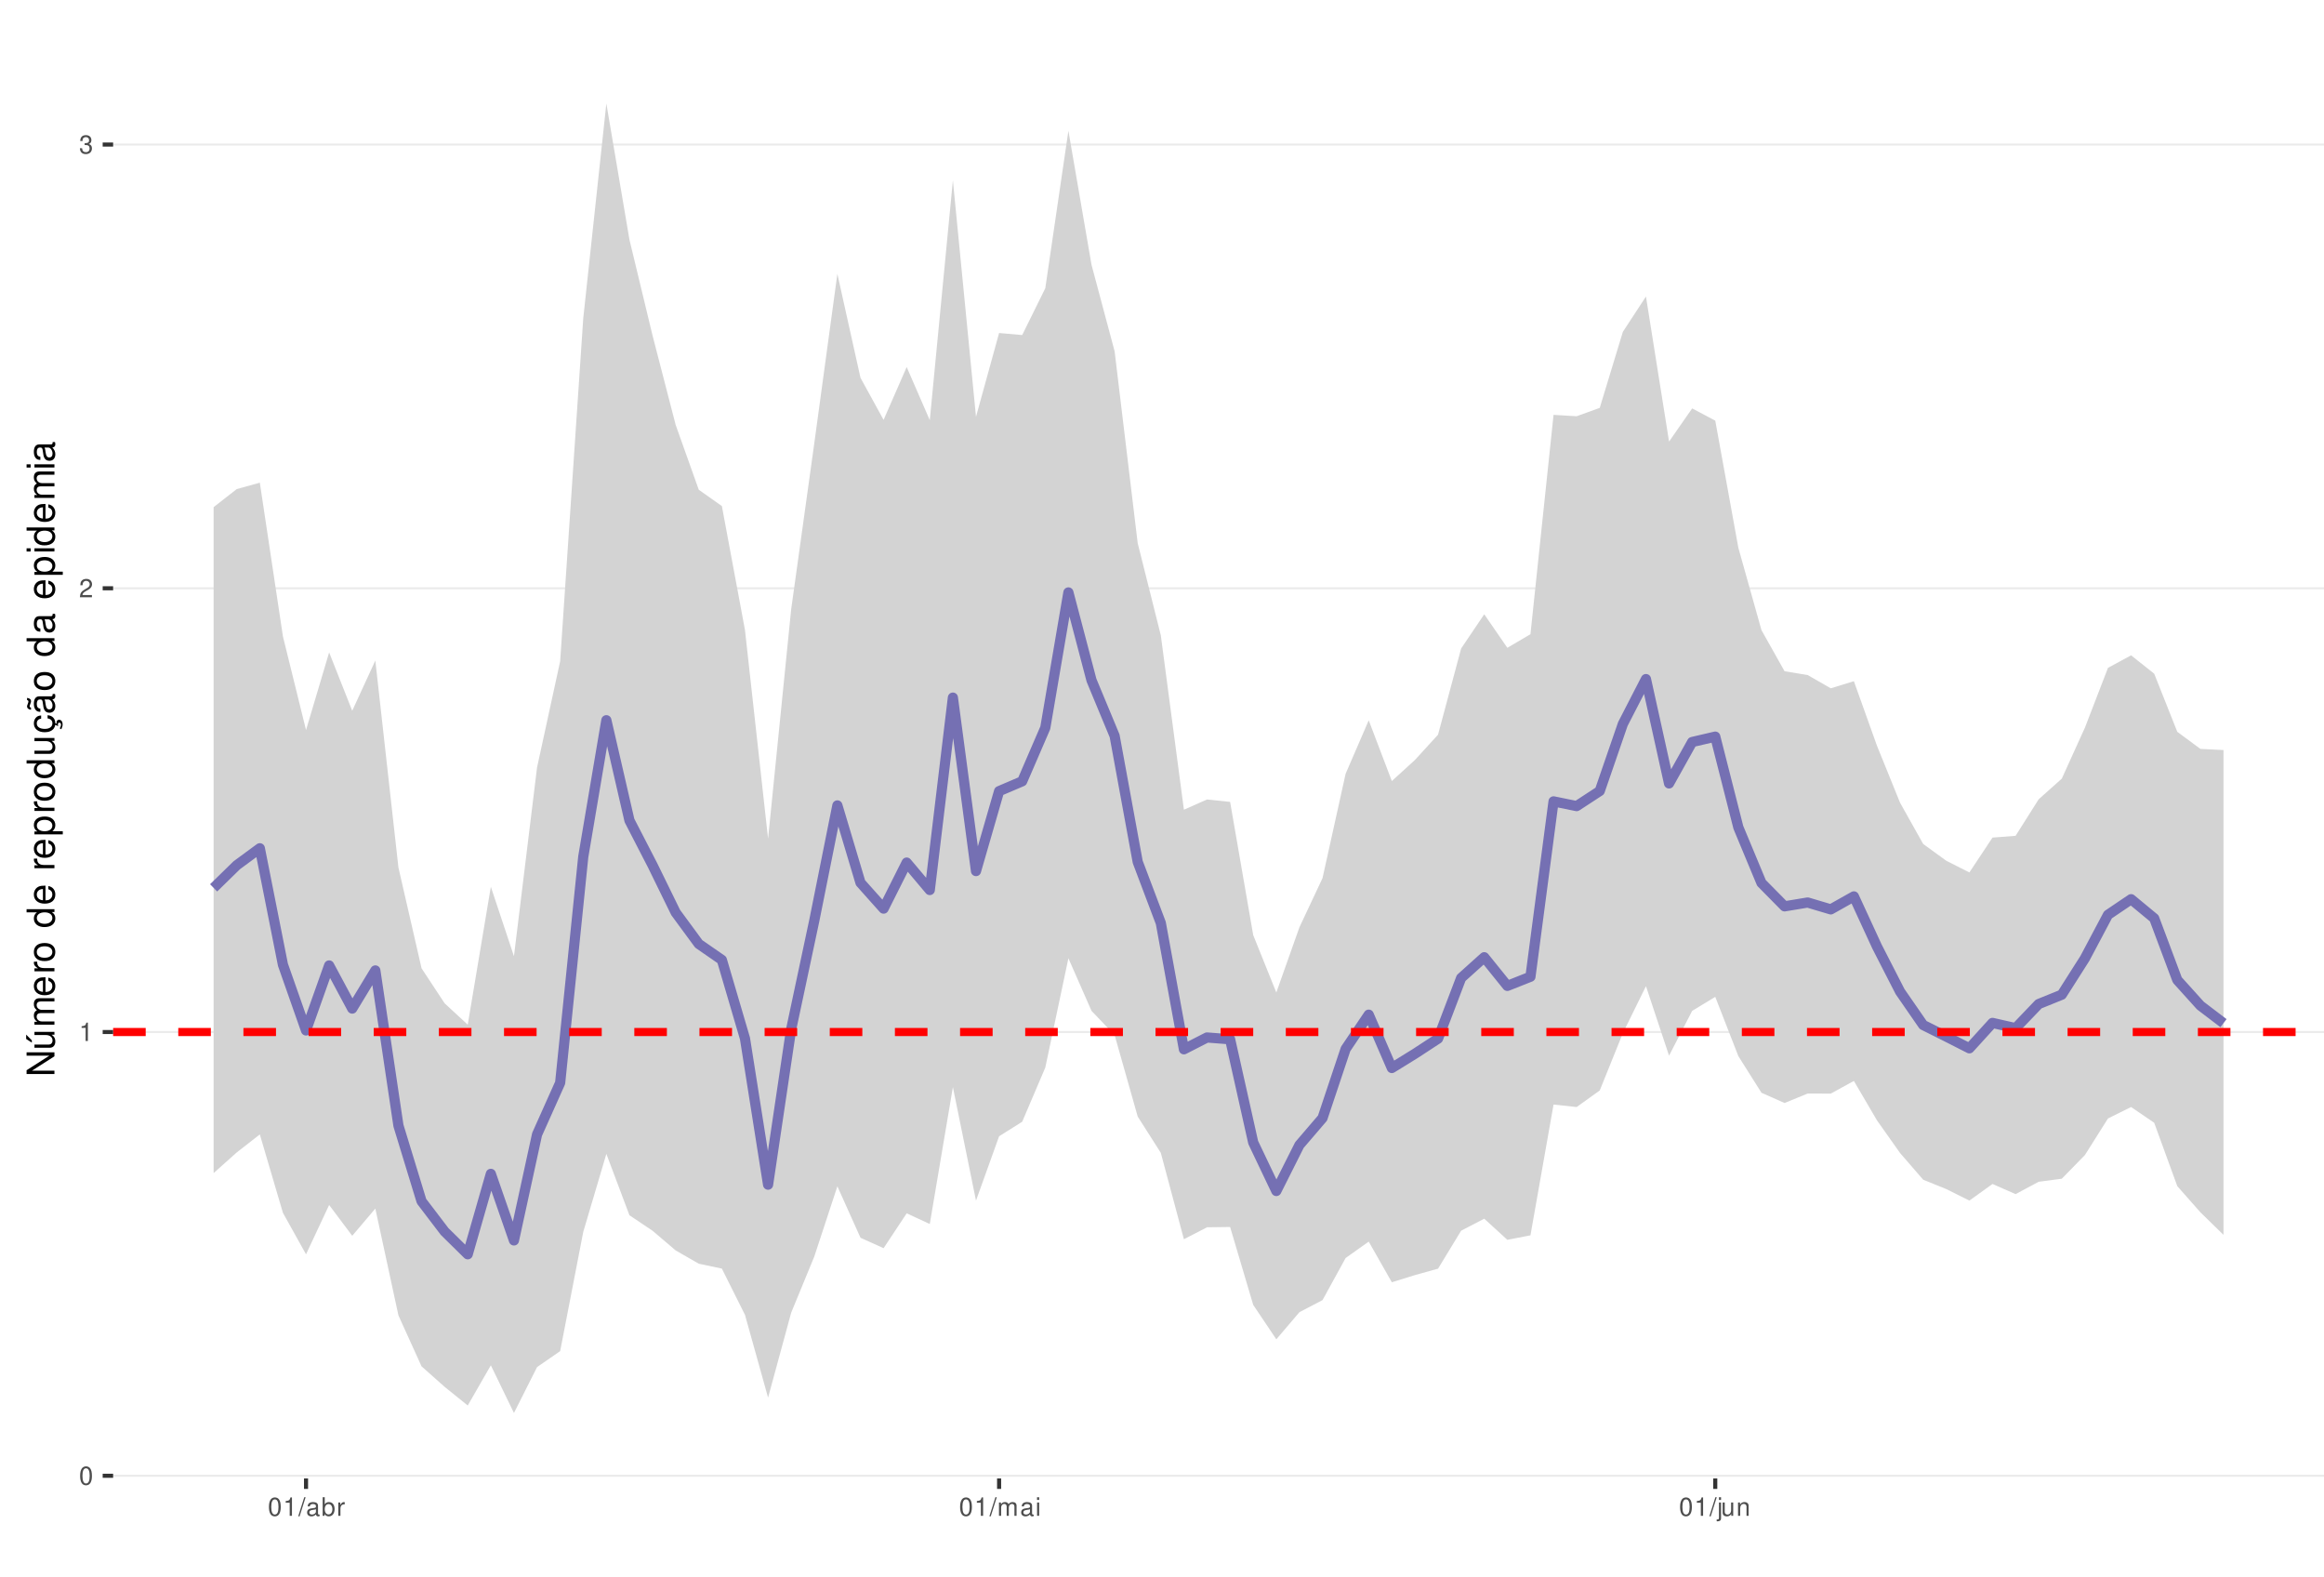
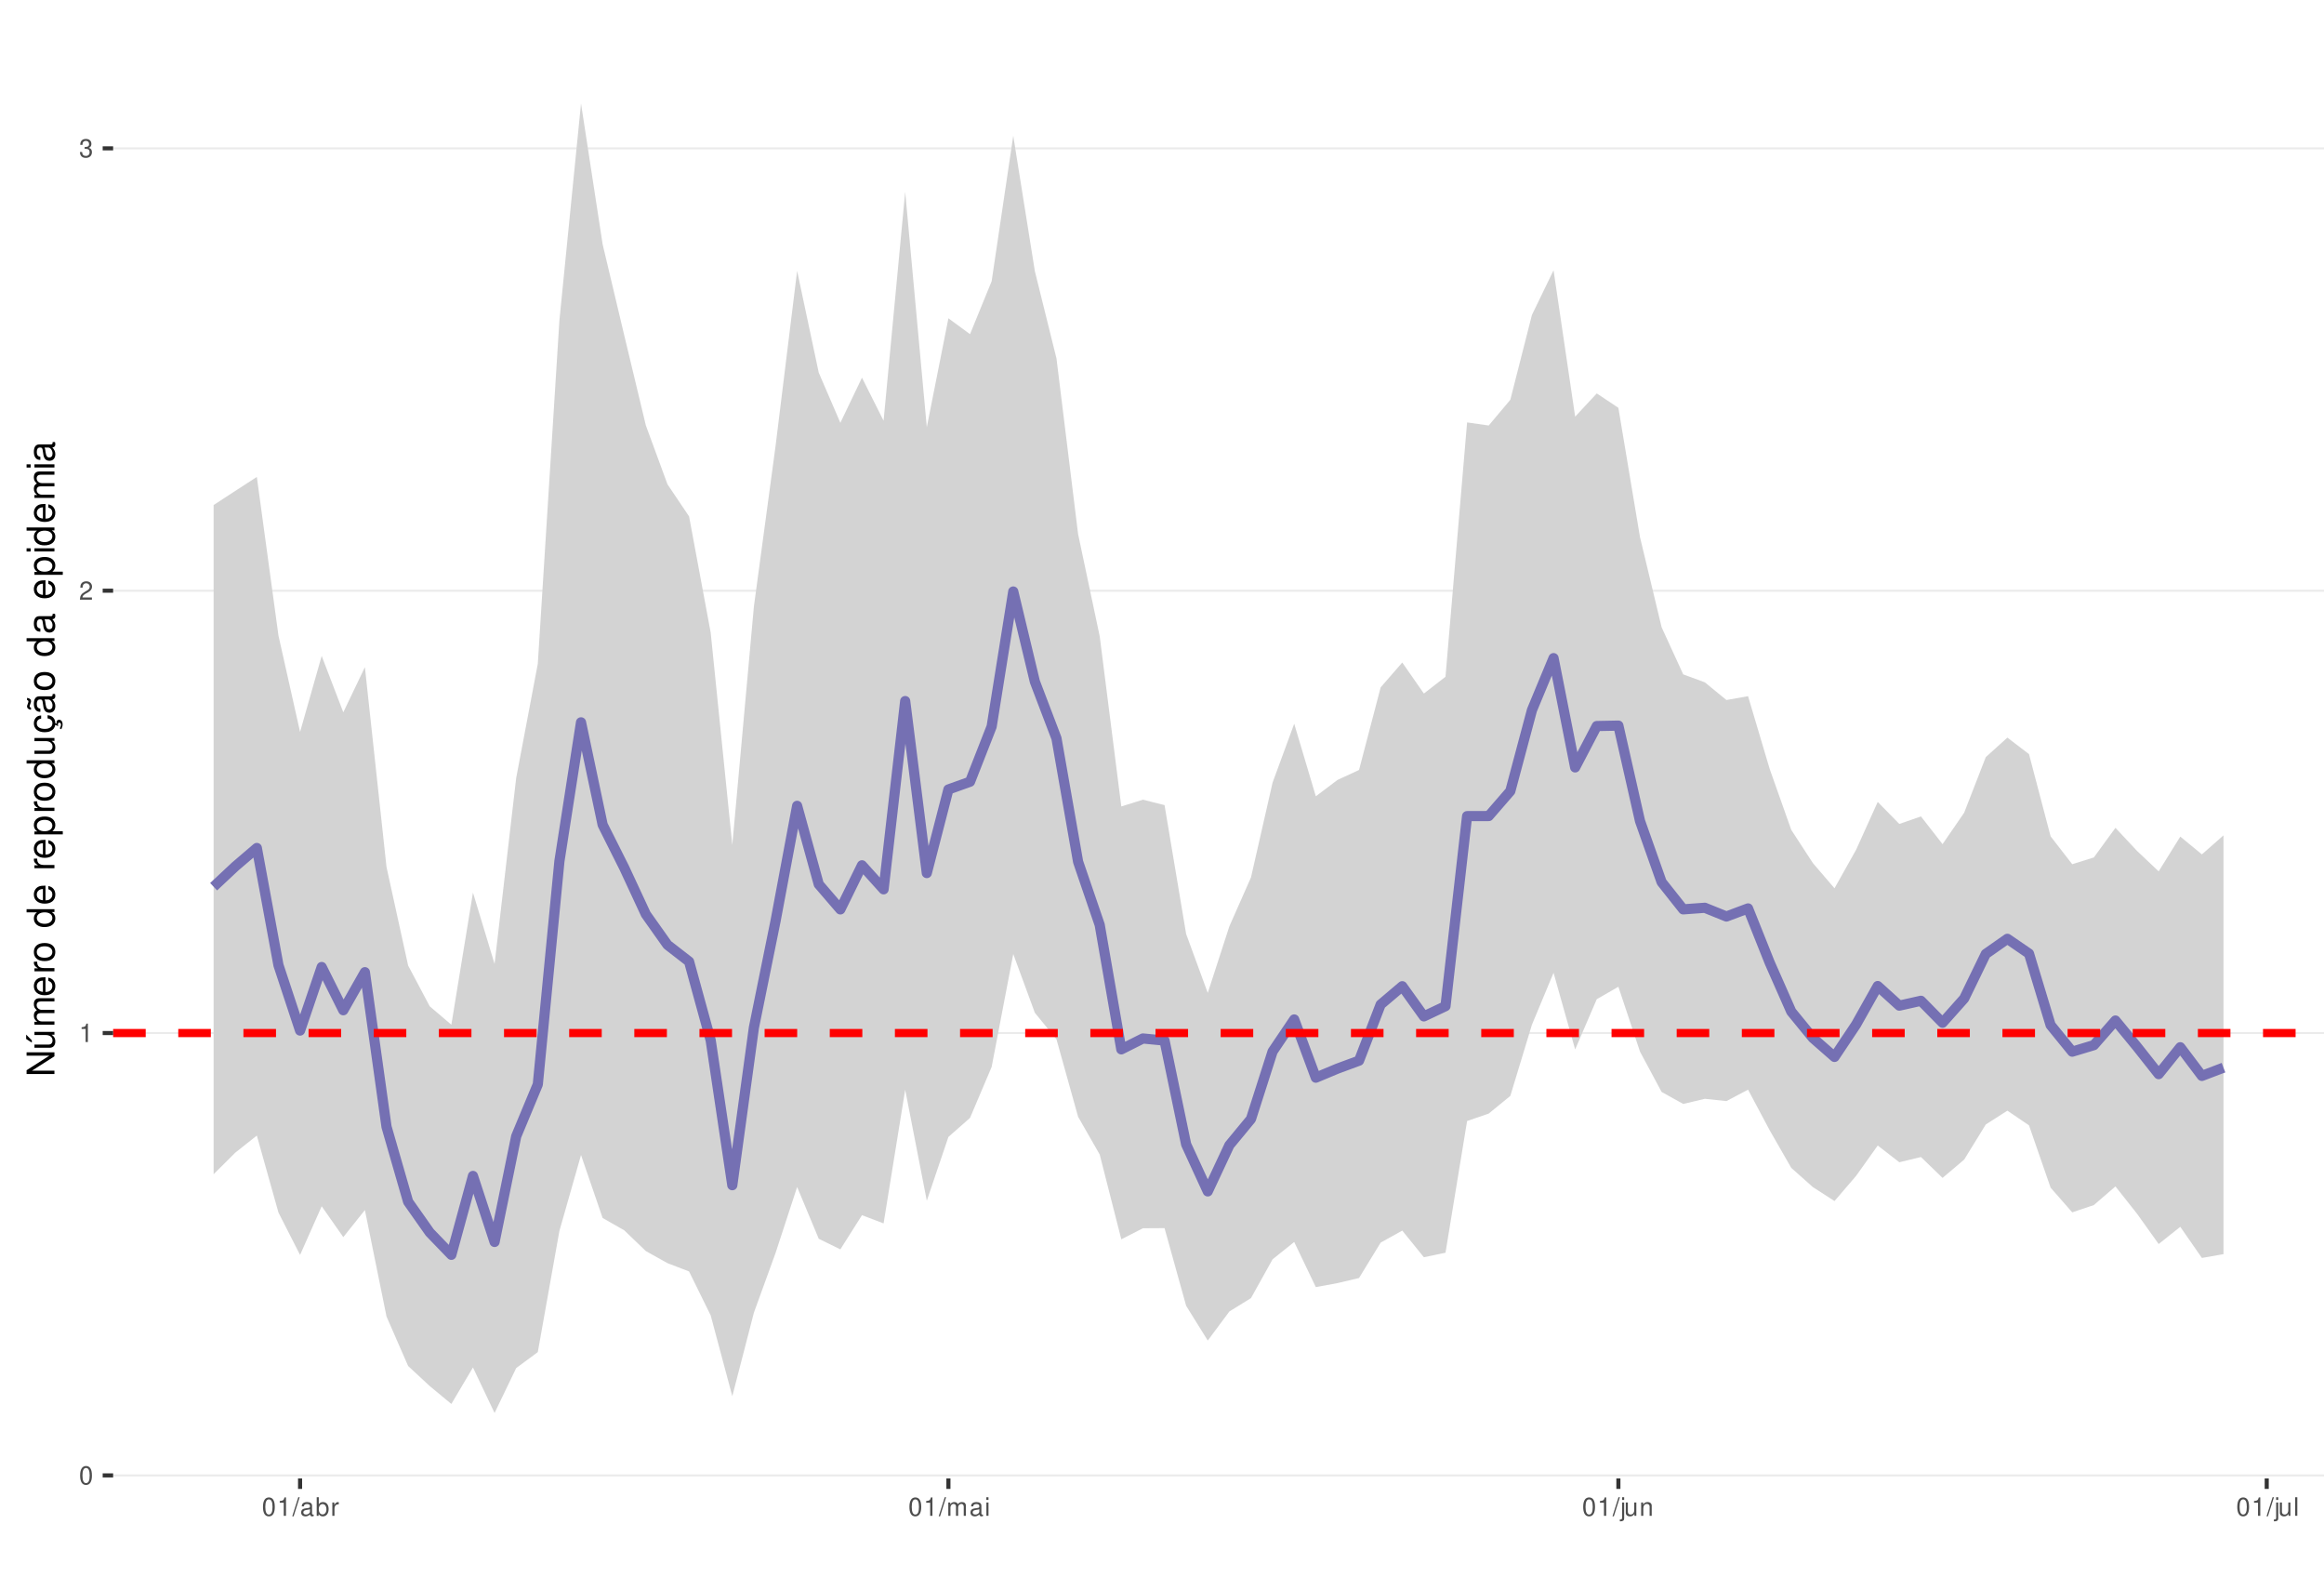
<svg xmlns="http://www.w3.org/2000/svg" xmlns:xlink="http://www.w3.org/1999/xlink" width="609pt" height="413pt" viewBox="0 0 609 413" version="1.1">
  <defs>
    <g>
      <symbol overflow="visible" id="glyph0-0">
        <path style="stroke:none;" d="" />
      </symbol>
      <symbol overflow="visible" id="glyph0-1">
        <path style="stroke:none;" d="M 1.828 -4.812 C 1.391 -4.812 0.984 -4.609 0.75 -4.281 C 0.438 -3.859 0.281 -3.219 0.281 -2.328 C 0.281 -0.703 0.812 0.156 1.828 0.156 C 2.828 0.156 3.375 -0.703 3.375 -2.297 C 3.375 -3.219 3.234 -3.844 2.922 -4.281 C 2.672 -4.625 2.281 -4.812 1.828 -4.812 Z M 1.828 -4.297 C 2.469 -4.297 2.781 -3.641 2.781 -2.344 C 2.781 -0.969 2.469 -0.328 1.812 -0.328 C 1.203 -0.328 0.891 -1 0.891 -2.328 C 0.891 -3.641 1.203 -4.297 1.828 -4.297 Z M 1.828 -4.297 " />
      </symbol>
      <symbol overflow="visible" id="glyph0-2">
        <path style="stroke:none;" d="M 1.719 -3.422 L 1.719 0 L 2.312 0 L 2.312 -4.812 L 1.922 -4.812 C 1.719 -4.078 1.578 -3.969 0.672 -3.859 L 0.672 -3.422 Z M 1.719 -3.422 " />
      </symbol>
      <symbol overflow="visible" id="glyph0-3">
        <path style="stroke:none;" d="M 3.375 -0.578 L 0.891 -0.578 C 0.938 -0.984 1.156 -1.234 1.734 -1.578 L 2.406 -1.953 C 3.062 -2.328 3.406 -2.812 3.406 -3.406 C 3.406 -3.812 3.234 -4.188 2.969 -4.438 C 2.688 -4.688 2.344 -4.812 1.891 -4.812 C 1.297 -4.812 0.844 -4.594 0.578 -4.188 C 0.422 -3.938 0.344 -3.641 0.328 -3.141 L 0.922 -3.141 C 0.938 -3.469 0.984 -3.672 1.062 -3.828 C 1.219 -4.125 1.516 -4.297 1.875 -4.297 C 2.406 -4.297 2.797 -3.906 2.797 -3.391 C 2.797 -3.016 2.578 -2.672 2.156 -2.438 L 1.547 -2.078 C 0.562 -1.516 0.281 -1.062 0.219 0 L 3.375 0 Z M 3.375 -0.578 " />
      </symbol>
      <symbol overflow="visible" id="glyph0-4">
        <path style="stroke:none;" d="M 1.469 -2.219 L 1.797 -2.219 C 2.422 -2.219 2.766 -1.922 2.766 -1.344 C 2.766 -0.734 2.406 -0.359 1.797 -0.359 C 1.156 -0.359 0.844 -0.688 0.797 -1.391 L 0.219 -1.391 C 0.234 -1.016 0.312 -0.766 0.422 -0.547 C 0.672 -0.078 1.125 0.156 1.766 0.156 C 2.75 0.156 3.375 -0.438 3.375 -1.344 C 3.375 -1.953 3.141 -2.297 2.562 -2.484 C 3.016 -2.672 3.234 -3 3.234 -3.484 C 3.234 -4.312 2.688 -4.812 1.797 -4.812 C 0.844 -4.812 0.328 -4.281 0.312 -3.266 L 0.906 -3.266 C 0.906 -3.547 0.938 -3.719 1 -3.875 C 1.141 -4.141 1.438 -4.297 1.797 -4.297 C 2.312 -4.297 2.625 -3.984 2.625 -3.469 C 2.625 -3.125 2.516 -2.922 2.25 -2.812 C 2.094 -2.75 1.875 -2.719 1.469 -2.703 Z M 1.469 -2.219 " />
      </symbol>
      <symbol overflow="visible" id="glyph0-5">
        <path style="stroke:none;" d="M 1.531 -4.859 L -0.047 0.141 L 0.312 0.141 L 1.891 -4.859 Z M 1.531 -4.859 " />
      </symbol>
      <symbol overflow="visible" id="glyph0-6">
        <path style="stroke:none;" d="M 3.562 -0.328 C 3.5 -0.312 3.469 -0.312 3.438 -0.312 C 3.25 -0.312 3.141 -0.406 3.141 -0.578 L 3.141 -2.641 C 3.141 -3.25 2.688 -3.594 1.828 -3.594 C 1.312 -3.594 0.906 -3.438 0.672 -3.188 C 0.516 -3 0.453 -2.797 0.438 -2.453 L 0.984 -2.453 C 1.031 -2.875 1.297 -3.078 1.812 -3.078 C 2.312 -3.078 2.594 -2.891 2.594 -2.562 L 2.594 -2.406 C 2.578 -2.172 2.469 -2.078 2.016 -2.031 C 1.219 -1.922 1.109 -1.891 0.891 -1.812 C 0.484 -1.641 0.281 -1.328 0.281 -0.875 C 0.281 -0.25 0.719 0.156 1.422 0.156 C 1.859 0.156 2.219 0 2.609 -0.359 C 2.656 0 2.828 0.156 3.188 0.156 C 3.297 0.156 3.375 0.141 3.562 0.094 Z M 2.594 -1.094 C 2.594 -0.906 2.531 -0.797 2.375 -0.641 C 2.141 -0.438 1.875 -0.328 1.547 -0.328 C 1.109 -0.328 0.859 -0.547 0.859 -0.891 C 0.859 -1.266 1.094 -1.438 1.703 -1.531 C 2.297 -1.609 2.406 -1.641 2.594 -1.719 Z M 2.594 -1.094 " />
      </symbol>
      <symbol overflow="visible" id="glyph0-7">
        <path style="stroke:none;" d="M 0.359 -4.859 L 0.359 0 L 0.859 0 L 0.859 -0.453 C 1.125 -0.047 1.484 0.156 1.969 0.156 C 2.875 0.156 3.484 -0.594 3.484 -1.75 C 3.484 -2.891 2.922 -3.594 1.984 -3.594 C 1.516 -3.594 1.172 -3.406 0.906 -3.016 L 0.906 -4.859 Z M 1.891 -3.062 C 2.5 -3.062 2.906 -2.531 2.906 -1.703 C 2.906 -0.906 2.484 -0.359 1.891 -0.359 C 1.297 -0.359 0.906 -0.906 0.906 -1.719 C 0.906 -2.531 1.297 -3.062 1.891 -3.062 Z M 1.891 -3.062 " />
      </symbol>
      <symbol overflow="visible" id="glyph0-8">
        <path style="stroke:none;" d="M 0.453 -3.484 L 0.453 0 L 1.016 0 L 1.016 -1.812 C 1.031 -2.656 1.375 -3.016 2.141 -3 L 2.141 -3.562 C 2.047 -3.578 1.984 -3.594 1.922 -3.594 C 1.562 -3.594 1.297 -3.375 0.969 -2.859 L 0.969 -3.484 Z M 0.453 -3.484 " />
      </symbol>
      <symbol overflow="visible" id="glyph0-9">
        <path style="stroke:none;" d="M 0.469 -3.484 L 0.469 0 L 1.031 0 L 1.031 -2.188 C 1.031 -2.703 1.391 -3.109 1.844 -3.109 C 2.25 -3.109 2.484 -2.844 2.484 -2.406 L 2.484 0 L 3.047 0 L 3.047 -2.188 C 3.047 -2.703 3.422 -3.109 3.875 -3.109 C 4.266 -3.109 4.516 -2.844 4.516 -2.406 L 4.516 0 L 5.078 0 L 5.078 -2.609 C 5.078 -3.234 4.719 -3.594 4.062 -3.594 C 3.594 -3.594 3.312 -3.453 2.984 -3.062 C 2.781 -3.422 2.5 -3.594 2.047 -3.594 C 1.578 -3.594 1.266 -3.422 0.984 -3 L 0.984 -3.484 Z M 0.469 -3.484 " />
      </symbol>
      <symbol overflow="visible" id="glyph0-10">
        <path style="stroke:none;" d="M 1 -3.484 L 0.453 -3.484 L 0.453 0 L 1 0 Z M 1 -4.859 L 0.438 -4.859 L 0.438 -4.156 L 1 -4.156 Z M 1 -4.859 " />
      </symbol>
      <symbol overflow="visible" id="glyph0-11">
        <path style="stroke:none;" d="M 0.469 -3.484 L 0.469 0.5 C 0.469 0.859 0.359 0.969 0.016 0.969 C -0.031 0.969 -0.047 0.969 -0.125 0.953 L -0.125 1.438 C -0.047 1.438 -0.016 1.453 0.062 1.453 C 0.688 1.453 1.016 1.203 1.016 0.719 L 1.016 -3.484 Z M 1.016 -4.859 L 0.469 -4.859 L 0.469 -4.156 L 1.016 -4.156 Z M 1.016 -4.859 " />
      </symbol>
      <symbol overflow="visible" id="glyph0-12">
        <path style="stroke:none;" d="M 3.203 0 L 3.203 -3.484 L 2.656 -3.484 L 2.656 -1.516 C 2.656 -0.797 2.281 -0.328 1.703 -0.328 C 1.266 -0.328 0.984 -0.594 0.984 -1.016 L 0.984 -3.484 L 0.438 -3.484 L 0.438 -0.797 C 0.438 -0.219 0.859 0.156 1.547 0.156 C 2.062 0.156 2.391 -0.031 2.703 -0.484 L 2.703 0 Z M 3.203 0 " />
      </symbol>
      <symbol overflow="visible" id="glyph0-13">
        <path style="stroke:none;" d="M 0.469 -3.484 L 0.469 0 L 1.031 0 L 1.031 -1.922 C 1.031 -2.641 1.391 -3.109 1.969 -3.109 C 2.406 -3.109 2.688 -2.828 2.688 -2.422 L 2.688 0 L 3.234 0 L 3.234 -2.641 C 3.234 -3.219 2.812 -3.594 2.141 -3.594 C 1.625 -3.594 1.281 -3.391 0.984 -2.906 L 0.984 -3.484 Z M 0.469 -3.484 " />
      </symbol>
+       <symbol overflow="visible" id="glyph0-14">
+         <path style="stroke:none;" d="M 1.016 -4.859 L 0.453 -4.859 L 0.453 0 L 1.016 0 Z M 1.016 -4.859 " />
+       </symbol>
      <symbol overflow="visible" id="glyph1-0">
        <path style="stroke:none;" d="" />
      </symbol>
      <symbol overflow="visible" id="glyph1-1">
        <path style="stroke:none;" d="M -7.297 -6.453 L -7.297 -5.578 L -1.328 -5.578 L -7.297 -1.766 L -7.297 -0.766 L 0 -0.766 L 0 -1.641 L -5.906 -1.641 L 0 -5.406 L 0 -6.453 Z M -7.297 -6.453 " />
      </symbol>
      <symbol overflow="visible" id="glyph1-2">
        <path style="stroke:none;" d="M 0 -4.812 L -5.234 -4.812 L -5.234 -3.984 L -2.266 -3.984 C -1.203 -3.984 -0.5 -3.438 -0.5 -2.562 C -0.5 -1.906 -0.906 -1.484 -1.531 -1.484 L -5.234 -1.484 L -5.234 -0.656 L -1.203 -0.656 C -0.328 -0.656 0.234 -1.297 0.234 -2.312 C 0.234 -3.094 -0.047 -3.578 -0.734 -4.062 L 0 -4.062 Z M -7.406 -2.953 L -5.922 -2 L -5.922 -2.594 L -7.406 -4.094 Z M -7.406 -2.953 " />
      </symbol>
      <symbol overflow="visible" id="glyph1-3">
        <path style="stroke:none;" d="M -5.234 -0.703 L 0 -0.703 L 0 -1.547 L -3.297 -1.547 C -4.047 -1.547 -4.656 -2.094 -4.656 -2.766 C -4.656 -3.391 -4.281 -3.734 -3.609 -3.734 L 0 -3.734 L 0 -4.578 L -3.297 -4.578 C -4.047 -4.578 -4.656 -5.125 -4.656 -5.812 C -4.656 -6.422 -4.266 -6.781 -3.609 -6.781 L 0 -6.781 L 0 -7.625 L -3.938 -7.625 C -4.875 -7.625 -5.391 -7.078 -5.391 -6.094 C -5.391 -5.406 -5.188 -4.984 -4.594 -4.484 C -5.156 -4.188 -5.391 -3.766 -5.391 -3.078 C -5.391 -2.375 -5.125 -1.906 -4.5 -1.469 L -5.234 -1.469 Z M -5.234 -0.703 " />
      </symbol>
      <symbol overflow="visible" id="glyph1-4">
        <path style="stroke:none;" d="M -2.344 -5.125 C -3.141 -5.125 -3.625 -5.062 -4.016 -4.922 C -4.875 -4.578 -5.391 -3.781 -5.391 -2.797 C -5.391 -1.344 -4.281 -0.406 -2.547 -0.406 C -0.812 -0.406 0.234 -1.297 0.234 -2.781 C 0.234 -3.984 -0.453 -4.812 -1.594 -5.016 L -1.594 -4.188 C -0.906 -3.953 -0.547 -3.484 -0.547 -2.812 C -0.547 -2.281 -0.781 -1.828 -1.219 -1.547 C -1.516 -1.344 -1.812 -1.281 -2.344 -1.266 Z M -3.016 -1.297 C -3.984 -1.359 -4.625 -1.953 -4.625 -2.797 C -4.625 -3.641 -3.953 -4.234 -3.016 -4.234 Z M -3.016 -1.297 " />
      </symbol>
      <symbol overflow="visible" id="glyph1-5">
        <path style="stroke:none;" d="M -5.234 -0.688 L 0 -0.688 L 0 -1.531 L -2.719 -1.531 C -3.984 -1.547 -4.547 -2.062 -4.516 -3.203 L -5.359 -3.203 C -5.375 -3.062 -5.391 -2.984 -5.391 -2.891 C -5.391 -2.344 -5.062 -1.938 -4.297 -1.453 L -5.234 -1.453 Z M -5.234 -0.688 " />
      </symbol>
      <symbol overflow="visible" id="glyph1-6">
        <path style="stroke:none;" d="M -5.391 -2.719 C -5.391 -1.234 -4.344 -0.359 -2.578 -0.359 C -0.812 -0.359 0.234 -1.234 0.234 -2.734 C 0.234 -4.203 -0.812 -5.094 -2.547 -5.094 C -4.359 -5.094 -5.391 -4.234 -5.391 -2.719 Z M -4.625 -2.734 C -4.625 -3.672 -3.844 -4.234 -2.547 -4.234 C -1.312 -4.234 -0.547 -3.656 -0.547 -2.734 C -0.547 -1.797 -1.312 -1.234 -2.578 -1.234 C -3.844 -1.234 -4.625 -1.797 -4.625 -2.734 Z M -4.625 -2.734 " />
      </symbol>
      <symbol overflow="visible" id="glyph1-7">
        <path style="stroke:none;" d="" />
      </symbol>
      <symbol overflow="visible" id="glyph1-8">
        <path style="stroke:none;" d="M -7.297 -4.953 L -7.297 -4.125 L -4.578 -4.125 C -5.109 -3.766 -5.391 -3.203 -5.391 -2.516 C -5.391 -1.156 -4.297 -0.266 -2.625 -0.266 C -0.859 -0.266 0.234 -1.125 0.234 -2.547 C 0.234 -3.266 -0.047 -3.766 -0.688 -4.203 L 0 -4.203 L 0 -4.953 Z M -4.609 -2.656 C -4.609 -3.547 -3.812 -4.125 -2.562 -4.125 C -1.344 -4.125 -0.547 -3.547 -0.547 -2.656 C -0.547 -1.734 -1.359 -1.125 -2.578 -1.125 C -3.797 -1.125 -4.609 -1.734 -4.609 -2.656 Z M -4.609 -2.656 " />
      </symbol>
      <symbol overflow="visible" id="glyph1-9">
        <path style="stroke:none;" d="M 2.188 -0.547 L 2.188 -1.375 L -0.547 -1.375 C -0.016 -1.812 0.234 -2.312 0.234 -2.984 C 0.234 -4.344 -0.859 -5.234 -2.531 -5.234 C -4.297 -5.234 -5.391 -4.375 -5.391 -2.984 C -5.391 -2.266 -5.062 -1.703 -4.453 -1.312 L -5.234 -1.312 L -5.234 -0.547 Z M -4.609 -2.844 C -4.609 -3.766 -3.797 -4.359 -2.547 -4.359 C -1.359 -4.359 -0.547 -3.75 -0.547 -2.844 C -0.547 -1.953 -1.344 -1.375 -2.578 -1.375 C -3.812 -1.375 -4.609 -1.953 -4.609 -2.844 Z M -4.609 -2.844 " />
      </symbol>
      <symbol overflow="visible" id="glyph1-10">
        <path style="stroke:none;" d="M 0 -4.812 L -5.234 -4.812 L -5.234 -3.984 L -2.266 -3.984 C -1.203 -3.984 -0.5 -3.438 -0.5 -2.562 C -0.5 -1.906 -0.906 -1.484 -1.531 -1.484 L -5.234 -1.484 L -5.234 -0.656 L -1.203 -0.656 C -0.328 -0.656 0.234 -1.297 0.234 -2.312 C 0.234 -3.094 -0.047 -3.578 -0.734 -4.062 L 0 -4.062 Z M 0 -4.812 " />
      </symbol>
      <symbol overflow="visible" id="glyph1-11">
        <path style="stroke:none;" d="M 0.234 -2.641 C 0.234 -3.875 -0.547 -4.703 -1.797 -4.766 L -1.797 -3.938 C -0.953 -3.797 -0.531 -3.359 -0.531 -2.656 C -0.531 -1.734 -1.281 -1.188 -2.516 -1.188 C -3.844 -1.188 -4.625 -1.719 -4.625 -2.625 C -4.625 -3.328 -4.203 -3.766 -3.484 -3.875 L -3.484 -4.703 C -3.984 -4.672 -4.312 -4.562 -4.609 -4.359 C -5.094 -4 -5.391 -3.375 -5.391 -2.641 C -5.391 -1.219 -4.266 -0.312 -2.531 -0.312 C -1.469 -0.312 -0.625 -0.672 -0.156 -1.312 C 0.047 -1.594 0.125 -1.812 0.203 -2.25 L 0.922 -1.938 L 0.984 -2.062 C 0.938 -2.188 0.906 -2.25 0.906 -2.375 C 0.906 -2.656 1.047 -2.828 1.281 -2.828 C 1.547 -2.828 1.734 -2.594 1.734 -2.297 C 1.734 -2.031 1.672 -1.844 1.438 -1.406 L 1.406 -1.312 L 1.812 -1.094 C 2.078 -1.75 2.141 -1.953 2.141 -2.344 C 2.141 -3.109 1.781 -3.578 1.203 -3.578 C 0.781 -3.578 0.547 -3.297 0.547 -2.797 C 0.547 -2.703 0.547 -2.641 0.562 -2.516 Z M 0.234 -2.641 " />
      </symbol>
      <symbol overflow="visible" id="glyph1-12">
        <path style="stroke:none;" d="M -0.484 -5.344 C -0.469 -5.266 -0.469 -5.219 -0.469 -5.172 C -0.469 -4.875 -0.625 -4.719 -0.875 -4.719 L -3.953 -4.719 C -4.891 -4.719 -5.391 -4.047 -5.391 -2.75 C -5.391 -1.984 -5.172 -1.375 -4.781 -1.016 C -4.516 -0.766 -4.203 -0.672 -3.688 -0.656 L -3.688 -1.484 C -4.328 -1.562 -4.625 -1.938 -4.625 -2.719 C -4.625 -3.484 -4.344 -3.891 -3.844 -3.891 L -3.625 -3.891 C -3.266 -3.875 -3.125 -3.703 -3.047 -3.016 C -2.891 -1.844 -2.844 -1.656 -2.719 -1.344 C -2.453 -0.734 -2 -0.422 -1.312 -0.422 C -0.375 -0.422 0.234 -1.078 0.234 -2.141 C 0.234 -2.797 0 -3.328 -0.547 -3.922 C 0 -3.984 0.234 -4.234 0.234 -4.781 C 0.234 -4.953 0.203 -5.062 0.141 -5.344 Z M -1.656 -3.891 C -1.375 -3.891 -1.203 -3.812 -0.969 -3.562 C -0.656 -3.219 -0.5 -2.812 -0.5 -2.312 C -0.5 -1.672 -0.812 -1.297 -1.344 -1.297 C -1.891 -1.297 -2.172 -1.656 -2.297 -2.547 C -2.422 -3.438 -2.453 -3.609 -2.594 -3.891 Z M -7.172 -3.75 C -6.922 -3.672 -6.812 -3.547 -6.812 -3.375 C -6.812 -3.25 -6.875 -2.984 -6.984 -2.734 C -7.156 -2.312 -7.172 -2.25 -7.172 -2.047 C -7.172 -1.594 -6.797 -1.297 -6.141 -1.188 L -6.141 -1.766 C -6.375 -1.812 -6.5 -1.938 -6.5 -2.094 C -6.5 -2.203 -6.469 -2.344 -6.375 -2.578 C -6.156 -3.156 -6.125 -3.234 -6.125 -3.438 C -6.125 -3.922 -6.484 -4.219 -7.172 -4.312 Z M -7.172 -3.75 " />
      </symbol>
      <symbol overflow="visible" id="glyph1-13">
        <path style="stroke:none;" d="M -0.484 -5.344 C -0.469 -5.266 -0.469 -5.219 -0.469 -5.172 C -0.469 -4.875 -0.625 -4.719 -0.875 -4.719 L -3.953 -4.719 C -4.891 -4.719 -5.391 -4.047 -5.391 -2.75 C -5.391 -1.984 -5.172 -1.375 -4.781 -1.016 C -4.516 -0.766 -4.203 -0.672 -3.688 -0.656 L -3.688 -1.484 C -4.328 -1.562 -4.625 -1.938 -4.625 -2.719 C -4.625 -3.484 -4.344 -3.891 -3.844 -3.891 L -3.625 -3.891 C -3.266 -3.875 -3.125 -3.703 -3.047 -3.016 C -2.891 -1.844 -2.844 -1.656 -2.719 -1.344 C -2.453 -0.734 -2 -0.422 -1.312 -0.422 C -0.375 -0.422 0.234 -1.078 0.234 -2.141 C 0.234 -2.797 0 -3.328 -0.547 -3.922 C 0 -3.984 0.234 -4.234 0.234 -4.781 C 0.234 -4.953 0.203 -5.062 0.141 -5.344 Z M -1.656 -3.891 C -1.375 -3.891 -1.203 -3.812 -0.969 -3.562 C -0.656 -3.219 -0.5 -2.812 -0.5 -2.312 C -0.5 -1.672 -0.812 -1.297 -1.344 -1.297 C -1.891 -1.297 -2.172 -1.656 -2.297 -2.547 C -2.422 -3.438 -2.453 -3.609 -2.594 -3.891 Z M -1.656 -3.891 " />
      </symbol>
      <symbol overflow="visible" id="glyph1-14">
        <path style="stroke:none;" d="M -5.234 -1.5 L -5.234 -0.672 L 0 -0.672 L 0 -1.5 Z M -7.297 -1.5 L -7.297 -0.656 L -6.234 -0.656 L -6.234 -1.5 Z M -7.297 -1.5 " />
      </symbol>
    </g>
    <clipPath id="clip1">
      <path d="M 29.645 9.961 L 609 9.961 L 609 387.328 L 29.645 387.328 Z M 29.645 9.961 " />
    </clipPath>
    <clipPath id="clip2">
      <path d="M 29.645 386 L 609 386 L 609 387 L 29.645 387 Z M 29.645 386 " />
    </clipPath>
    <clipPath id="clip3">
      <path d="M 29.645 270 L 609 270 L 609 271 L 29.645 271 Z M 29.645 270 " />
    </clipPath>
    <clipPath id="clip4">
-       <path d="M 29.645 153 L 609 153 L 609 155 L 29.645 155 Z M 29.645 153 " />
+       <path d="M 29.645 154 L 609 154 L 609 156 L 29.645 156 Z M 29.645 154 " />
    </clipPath>
    <clipPath id="clip5">
-       <path d="M 29.645 37 L 609 37 L 609 39 L 29.645 39 Z M 29.645 37 " />
+       <path d="M 29.645 38 L 609 38 L 609 40 L 29.645 40 Z M 29.645 38 " />
    </clipPath>
    <clipPath id="clip6">
      <path d="M 29.645 269 L 609 269 L 609 272 L 29.645 272 Z M 29.645 269 " />
    </clipPath>
  </defs>
  <g id="surface157">
    <rect x="0" y="0" width="609" height="413" style="fill:rgb(100%,100%,100%);fill-opacity:1;stroke:none;" />
    <rect x="0" y="0" width="609" height="413" style="fill:rgb(100%,100%,100%);fill-opacity:1;stroke:none;" />
    <path style="fill:none;stroke-width:1.067;stroke-linecap:round;stroke-linejoin:round;stroke:rgb(100%,100%,100%);stroke-opacity:1;stroke-miterlimit:10;" d="M 0 413 L 609 413 L 609 0 L 0 0 Z M 0 413 " />
    <g clip-path="url(#clip1)" clip-rule="nonzero">
      <path style=" stroke:none;fill-rule:nonzero;fill:rgb(100%,100%,100%);fill-opacity:1;" d="M 29.645 387.328 L 609 387.328 L 609 9.961 L 29.645 9.961 Z M 29.645 387.328 " />
    </g>
    <g clip-path="url(#clip2)" clip-rule="nonzero">
-       <path style="fill:none;stroke-width:0.533;stroke-linecap:butt;stroke-linejoin:round;stroke:rgb(92.157%,92.157%,92.157%);stroke-opacity:1;stroke-miterlimit:10;" d="M 29.645 386.621 L 609 386.621 " />
+       <path style="fill:none;stroke-width:0.533;stroke-linecap:butt;stroke-linejoin:round;stroke:rgb(92.157%,92.157%,92.157%);stroke-opacity:1;stroke-miterlimit:10;" d="M 29.645 386.531 L 609 386.531 " />
    </g>
    <g clip-path="url(#clip3)" clip-rule="nonzero">
-       <path style="fill:none;stroke-width:0.533;stroke-linecap:butt;stroke-linejoin:round;stroke:rgb(92.157%,92.157%,92.157%);stroke-opacity:1;stroke-miterlimit:10;" d="M 29.645 270.371 L 609 270.371 " />
+       <path style="fill:none;stroke-width:0.533;stroke-linecap:butt;stroke-linejoin:round;stroke:rgb(92.157%,92.157%,92.157%);stroke-opacity:1;stroke-miterlimit:10;" d="M 29.645 270.641 L 609 270.641 " />
    </g>
    <g clip-path="url(#clip4)" clip-rule="nonzero">
-       <path style="fill:none;stroke-width:0.533;stroke-linecap:butt;stroke-linejoin:round;stroke:rgb(92.157%,92.157%,92.157%);stroke-opacity:1;stroke-miterlimit:10;" d="M 29.645 154.121 L 609 154.121 " />
+       <path style="fill:none;stroke-width:0.533;stroke-linecap:butt;stroke-linejoin:round;stroke:rgb(92.157%,92.157%,92.157%);stroke-opacity:1;stroke-miterlimit:10;" d="M 29.645 154.754 L 609 154.754 " />
    </g>
    <g clip-path="url(#clip5)" clip-rule="nonzero">
-       <path style="fill:none;stroke-width:0.533;stroke-linecap:butt;stroke-linejoin:round;stroke:rgb(92.157%,92.157%,92.157%);stroke-opacity:1;stroke-miterlimit:10;" d="M 29.645 37.871 L 609 37.871 " />
-     </g>
-     <path style=" stroke:none;fill-rule:nonzero;fill:rgb(82.745%,82.745%,82.745%);fill-opacity:1;" d="M 55.98 132.863 L 62.035 128.133 L 68.086 126.457 L 74.141 166.727 L 80.195 191.262 L 86.25 170.922 L 92.301 186.211 L 98.355 173.051 L 104.41 227.289 L 110.465 253.672 L 116.52 262.855 L 122.57 268.445 L 128.625 232.32 L 134.68 250.512 L 140.734 201.055 L 146.789 173.238 L 152.84 83.402 L 158.895 27.117 L 164.949 62.805 L 171.004 87.922 L 177.059 111.324 L 183.109 128.301 L 189.164 132.578 L 195.219 165.043 L 201.273 219.719 L 207.324 159.645 L 213.379 116.156 L 219.434 71.754 L 225.488 98.977 L 231.543 110 L 237.594 96.16 L 243.648 110.078 L 249.703 47.242 L 255.758 109.199 L 261.812 87.242 L 267.863 87.777 L 273.918 75.512 L 279.973 34.254 L 286.027 69.367 L 292.082 92.027 L 298.133 142.312 L 304.188 166.438 L 310.242 212.129 L 316.297 209.449 L 322.348 210.082 L 328.402 244.984 L 334.457 260.02 L 340.512 242.93 L 346.566 230.051 L 352.617 202.711 L 358.672 188.711 L 364.727 204.621 L 370.781 199.098 L 376.836 192.469 L 382.887 169.902 L 388.941 160.926 L 394.996 169.711 L 401.051 166.156 L 407.105 108.688 L 413.156 109.047 L 419.211 106.855 L 425.266 86.941 L 431.32 77.68 L 437.371 115.691 L 443.426 106.992 L 449.48 110.199 L 455.535 143.52 L 461.59 165.082 L 467.641 175.852 L 473.695 176.852 L 479.75 180.324 L 485.805 178.461 L 491.859 195.375 L 497.91 210.305 L 503.965 221.102 L 510.02 225.504 L 516.074 228.562 L 522.129 219.434 L 528.18 218.969 L 534.234 209.395 L 540.289 203.988 L 546.344 190.645 L 552.395 174.965 L 558.449 171.688 L 564.504 176.492 L 570.559 191.727 L 576.613 196.199 L 582.664 196.5 L 582.664 323.508 L 576.613 317.602 L 570.559 310.754 L 564.504 294.148 L 558.449 290.016 L 552.395 293.016 L 546.344 302.605 L 540.289 308.801 L 534.234 309.602 L 528.18 312.836 L 522.129 310.18 L 516.074 314.531 L 510.02 311.516 L 503.965 309.062 L 497.91 302.07 L 491.859 293.516 L 485.805 283.184 L 479.75 286.504 L 473.695 286.488 L 467.641 288.969 L 461.59 286.281 L 455.535 276.691 L 449.48 261.156 L 443.426 264.828 L 437.371 276.562 L 431.32 258.355 L 425.266 270.668 L 419.211 285.68 L 413.156 290.027 L 407.105 289.371 L 401.051 323.637 L 394.996 324.805 L 388.941 319.277 L 382.887 322.422 L 376.836 332.367 L 370.781 334.051 L 364.727 335.93 L 358.672 325.281 L 352.617 329.578 L 346.566 340.602 L 340.512 343.766 L 334.457 350.875 L 328.402 341.855 L 322.348 321.449 L 316.297 321.527 L 310.242 324.66 L 304.188 302.023 L 298.133 292.512 L 292.082 271.156 L 286.027 264.824 L 279.973 251.047 L 273.918 279.68 L 267.863 293.879 L 261.812 297.68 L 255.758 314.539 L 249.703 284.797 L 243.648 320.668 L 237.594 317.871 L 231.543 327 L 225.488 324.27 L 219.434 310.789 L 213.379 329.199 L 207.324 343.914 L 201.273 366.148 L 195.219 344.461 L 189.164 332.352 L 183.109 331.066 L 177.059 327.59 L 171.004 322.438 L 164.949 318.379 L 158.895 302.297 L 152.84 322.738 L 146.789 353.969 L 140.734 358.156 L 134.68 370.176 L 128.625 357.684 L 122.57 368.215 L 116.52 363.336 L 110.465 357.957 L 104.41 344.617 L 98.355 316.625 L 92.301 323.754 L 86.25 315.684 L 80.195 328.605 L 74.141 317.742 L 68.086 297.199 L 62.035 301.918 L 55.98 307.328 Z M 55.98 132.863 " />
-     <path style="fill:none;stroke-width:2.667;stroke-linecap:butt;stroke-linejoin:round;stroke:rgb(45.882%,43.922%,70.196%);stroke-opacity:1;stroke-miterlimit:10;" d="M 55.98 232.602 L 62.035 226.684 L 68.086 222.23 L 74.141 252.734 L 80.195 269.961 L 86.25 252.93 L 92.301 264.227 L 98.355 254.238 L 104.41 294.891 L 110.465 314.695 L 116.52 322.641 L 122.57 328.598 L 128.625 307.531 L 134.68 324.973 L 140.734 297.199 L 146.789 283.676 L 152.84 224.469 L 158.895 188.684 L 164.949 214.945 L 171.004 226.684 L 177.059 239.059 L 183.109 247.289 L 189.164 251.477 L 195.219 272.066 L 201.273 310.359 L 207.324 269.641 L 213.379 241.191 L 219.434 211.004 L 225.488 231.258 L 231.543 238.039 L 237.594 225.98 L 243.648 233.168 L 249.703 182.762 L 255.758 228.207 L 261.812 207.266 L 267.863 204.684 L 273.918 190.664 L 279.973 155.207 L 286.027 178.215 L 292.082 192.781 L 298.133 225.789 L 304.188 241.812 L 310.242 274.898 L 316.297 271.801 L 322.348 272.27 L 328.402 299.309 L 334.457 312.02 L 340.512 299.973 L 346.566 292.914 L 352.617 274.816 L 358.672 265.824 L 364.727 279.797 L 370.781 276.062 L 376.836 272.102 L 382.887 256.223 L 388.941 250.777 L 394.996 258.285 L 401.051 255.887 L 407.105 209.949 L 413.156 211.184 L 419.211 207.23 L 425.266 189.672 L 431.32 177.906 L 437.371 205.246 L 443.426 194.395 L 449.48 192.984 L 455.535 216.773 L 461.59 231.312 L 467.641 237.445 L 473.695 236.441 L 479.75 238.242 L 485.805 234.836 L 491.859 247.973 L 497.91 259.781 L 503.965 268.535 L 510.02 271.562 L 516.074 274.641 L 522.129 267.984 L 528.18 269.359 L 534.234 263.039 L 540.289 260.59 L 546.344 251.07 L 552.395 239.664 L 558.449 235.574 L 564.504 240.582 L 570.559 256.738 L 576.613 263.445 L 582.664 268.051 " />
+       <path style="fill:none;stroke-width:0.533;stroke-linecap:butt;stroke-linejoin:round;stroke:rgb(92.157%,92.157%,92.157%);stroke-opacity:1;stroke-miterlimit:10;" d="M 29.645 38.863 L 609 38.863 " />
+     </g>
+     <path style=" stroke:none;fill-rule:nonzero;fill:rgb(82.745%,82.745%,82.745%);fill-opacity:1;" d="M 55.98 132.309 L 61.645 128.613 L 67.305 124.949 L 72.969 166.512 L 78.633 191.758 L 84.297 171.84 L 89.961 186.613 L 95.621 174.785 L 101.285 227.141 L 106.949 252.953 L 112.613 263.637 L 118.277 268.461 L 123.938 233.84 L 129.602 252.535 L 135.266 203.816 L 140.93 173.902 L 146.594 83.934 L 152.254 27.117 L 157.918 63.996 L 163.582 87.844 L 169.246 111.453 L 174.91 126.871 L 180.57 135.289 L 186.234 165.734 L 191.898 221.375 L 197.562 158.859 L 203.227 116.902 L 208.887 70.965 L 214.551 97.629 L 220.215 110.77 L 225.879 98.945 L 231.543 110.23 L 237.203 50.242 L 242.867 111.922 L 248.531 83.387 L 254.195 87.543 L 259.859 73.676 L 265.52 35.57 L 271.184 71.051 L 276.848 93.902 L 282.512 139.918 L 288.176 166.688 L 293.836 211.277 L 299.5 209.504 L 305.164 210.922 L 310.828 244.695 L 316.492 260.125 L 322.152 242.68 L 327.816 229.871 L 333.48 205.02 L 339.145 189.609 L 344.809 208.613 L 350.469 204.34 L 356.133 201.719 L 361.797 180.078 L 367.461 173.566 L 373.125 181.695 L 378.789 177.297 L 384.449 110.664 L 390.113 111.477 L 395.777 104.734 L 401.441 82.504 L 407.105 70.809 L 412.766 109.156 L 418.43 103.07 L 424.094 106.848 L 429.758 140.723 L 435.422 164.32 L 441.082 176.672 L 446.746 178.758 L 452.41 183.395 L 458.074 182.383 L 463.738 201.438 L 469.398 217.418 L 475.062 226.109 L 480.727 232.715 L 486.391 222.621 L 492.055 210.09 L 497.715 215.859 L 503.379 213.887 L 509.043 221.148 L 514.707 212.91 L 520.371 198.348 L 526.031 193.242 L 531.695 197.562 L 537.359 219.109 L 543.023 226.406 L 548.688 224.633 L 554.348 216.879 L 560.012 222.93 L 565.676 228.281 L 571.34 219.176 L 577.004 223.832 L 582.664 218.852 L 582.664 328.562 L 577.004 329.559 L 571.34 321.402 L 565.676 325.91 L 560.012 317.984 L 554.348 310.82 L 548.688 315.707 L 543.023 317.613 L 537.359 311.145 L 531.695 294.816 L 526.031 290.977 L 520.371 294.59 L 514.707 303.793 L 509.043 308.59 L 503.379 303.117 L 497.715 304.488 L 492.055 300.105 L 486.391 308.055 L 480.727 314.652 L 475.062 311 L 469.398 305.965 L 463.738 296.102 L 458.074 285.469 L 452.41 288.465 L 446.746 287.867 L 441.082 289.211 L 435.422 286.066 L 429.758 275.508 L 424.094 258.512 L 418.43 261.77 L 412.766 274.941 L 407.105 254.855 L 401.441 268.453 L 395.777 287.109 L 390.113 291.738 L 384.449 293.684 L 378.789 328.191 L 373.125 329.375 L 367.461 322.391 L 361.797 325.543 L 356.133 334.816 L 350.469 336.156 L 344.809 337.199 L 339.145 325.375 L 333.48 329.91 L 327.816 340.082 L 322.152 343.582 L 316.492 351.199 L 310.828 342.098 L 305.164 321.746 L 299.5 321.781 L 293.836 324.68 L 288.176 302.457 L 282.512 292.57 L 276.848 272.277 L 271.184 265.336 L 265.52 249.938 L 259.859 279.512 L 254.195 292.863 L 248.531 297.852 L 242.867 314.57 L 237.203 285.492 L 231.543 320.508 L 225.879 318.355 L 220.215 327.309 L 214.551 324.535 L 208.887 310.969 L 203.227 328.277 L 197.562 343.879 L 191.898 365.773 L 186.234 344.609 L 180.57 333.098 L 174.91 330.922 L 169.246 327.758 L 163.582 322.32 L 157.918 319.09 L 152.254 302.598 L 146.594 322.465 L 140.93 354.223 L 135.266 358.414 L 129.602 370.176 L 123.938 358.25 L 118.277 367.809 L 112.613 363.125 L 106.949 357.867 L 101.285 344.902 L 95.621 317.012 L 89.961 324.105 L 84.297 316.02 L 78.633 328.773 L 72.969 317.664 L 67.305 297.492 L 61.645 301.984 L 55.98 307.625 Z M 55.98 132.309 " />
+     <path style="fill:none;stroke-width:2.667;stroke-linecap:butt;stroke-linejoin:round;stroke:rgb(45.882%,43.922%,70.196%);stroke-opacity:1;stroke-miterlimit:10;" d="M 55.98 232.305 L 61.645 226.996 L 67.305 222.156 L 72.969 252.852 L 78.633 269.988 L 84.297 253.34 L 89.961 264.664 L 95.621 254.695 L 101.285 295.191 L 106.949 314.836 L 112.613 322.875 L 118.277 328.742 L 123.938 308.074 L 129.602 325.367 L 135.266 297.699 L 140.93 284.09 L 146.594 225.625 L 152.254 189.238 L 157.918 216.062 L 163.582 227.348 L 169.246 239.531 L 174.91 247.527 L 180.57 251.91 L 186.234 272.547 L 191.898 310.504 L 197.562 269.191 L 203.227 241.312 L 208.887 211.113 L 214.551 231.66 L 220.215 238.246 L 225.879 226.695 L 231.543 232.984 L 237.203 183.668 L 242.867 228.727 L 248.531 206.824 L 254.195 204.797 L 259.859 190.336 L 265.52 154.965 L 271.184 178.574 L 276.848 193.434 L 282.512 225.754 L 288.176 242.309 L 293.836 274.91 L 299.5 272.062 L 305.164 272.609 L 310.828 299.805 L 316.492 312.125 L 322.152 300.023 L 327.816 293.168 L 333.48 275.48 L 339.145 267.082 L 344.809 282.332 L 350.469 279.965 L 356.133 277.875 L 361.797 263.176 L 367.461 258.371 L 373.125 266.273 L 378.789 263.594 L 384.449 213.809 L 390.113 213.789 L 395.777 207.254 L 401.441 186.055 L 407.105 172.418 L 412.766 201.047 L 418.43 190.207 L 424.094 190.098 L 429.758 215.082 L 435.422 231.09 L 441.082 238.234 L 446.746 237.82 L 452.41 240.109 L 458.074 237.988 L 463.738 252.176 L 469.398 265.008 L 475.062 271.934 L 480.727 276.895 L 486.391 268.406 L 492.055 258.324 L 497.715 263.457 L 503.379 262.188 L 509.043 267.945 L 514.707 261.586 L 520.371 249.914 L 526.031 245.949 L 531.695 249.828 L 537.359 268.559 L 543.023 275.516 L 548.688 273.809 L 554.348 267.359 L 560.012 274.238 L 565.676 281.406 L 571.34 274.355 L 577.004 281.863 L 582.664 279.707 " />
    <g clip-path="url(#clip6)" clip-rule="nonzero">
-       <path style="fill:none;stroke-width:2.134;stroke-linecap:butt;stroke-linejoin:round;stroke:rgb(100%,0%,0%);stroke-opacity:1;stroke-dasharray:8.536,8.536;stroke-miterlimit:10;" d="M 29.645 270.371 L 609 270.371 " />
-     </g>
-     <g style="fill:rgb(30.196%,30.196%,30.196%);fill-opacity:1;">
-       <use xlink:href="#glyph0-1" x="20.715" y="388.969" />
-     </g>
-     <g style="fill:rgb(30.196%,30.196%,30.196%);fill-opacity:1;">
-       <use xlink:href="#glyph0-2" x="20.715" y="272.719" />
-     </g>
-     <g style="fill:rgb(30.196%,30.196%,30.196%);fill-opacity:1;">
-       <use xlink:href="#glyph0-3" x="20.715" y="156.469" />
-     </g>
-     <g style="fill:rgb(30.196%,30.196%,30.196%);fill-opacity:1;">
-       <use xlink:href="#glyph0-4" x="20.715" y="40.219" />
-     </g>
-     <path style="fill:none;stroke-width:1.067;stroke-linecap:butt;stroke-linejoin:round;stroke:rgb(20%,20%,20%);stroke-opacity:1;stroke-miterlimit:10;" d="M 26.906 386.621 L 29.645 386.621 " />
-     <path style="fill:none;stroke-width:1.067;stroke-linecap:butt;stroke-linejoin:round;stroke:rgb(20%,20%,20%);stroke-opacity:1;stroke-miterlimit:10;" d="M 26.906 270.371 L 29.645 270.371 " />
-     <path style="fill:none;stroke-width:1.067;stroke-linecap:butt;stroke-linejoin:round;stroke:rgb(20%,20%,20%);stroke-opacity:1;stroke-miterlimit:10;" d="M 26.906 154.121 L 29.645 154.121 " />
-     <path style="fill:none;stroke-width:1.067;stroke-linecap:butt;stroke-linejoin:round;stroke:rgb(20%,20%,20%);stroke-opacity:1;stroke-miterlimit:10;" d="M 26.906 37.871 L 29.645 37.871 " />
-     <path style="fill:none;stroke-width:1.067;stroke-linecap:butt;stroke-linejoin:round;stroke:rgb(20%,20%,20%);stroke-opacity:1;stroke-miterlimit:10;" d="M 80.195 390.07 L 80.195 387.328 " />
-     <path style="fill:none;stroke-width:1.067;stroke-linecap:butt;stroke-linejoin:round;stroke:rgb(20%,20%,20%);stroke-opacity:1;stroke-miterlimit:10;" d="M 261.812 390.07 L 261.812 387.328 " />
-     <path style="fill:none;stroke-width:1.067;stroke-linecap:butt;stroke-linejoin:round;stroke:rgb(20%,20%,20%);stroke-opacity:1;stroke-miterlimit:10;" d="M 449.48 390.07 L 449.48 387.328 " />
-     <g style="fill:rgb(30.196%,30.196%,30.196%);fill-opacity:1;">
-       <use xlink:href="#glyph0-1" x="70.195" y="397.109" />
-       <use xlink:href="#glyph0-2" x="74.195" y="397.109" />
-       <use xlink:href="#glyph0-5" x="78.195" y="397.109" />
-       <use xlink:href="#glyph0-6" x="80.195" y="397.109" />
-       <use xlink:href="#glyph0-7" x="84.195" y="397.109" />
-       <use xlink:href="#glyph0-8" x="88.195" y="397.109" />
-     </g>
-     <g style="fill:rgb(30.196%,30.196%,30.196%);fill-opacity:1;">
-       <use xlink:href="#glyph0-1" x="251.312" y="397.109" />
-       <use xlink:href="#glyph0-2" x="255.312" y="397.109" />
-       <use xlink:href="#glyph0-5" x="259.312" y="397.109" />
-       <use xlink:href="#glyph0-9" x="261.312" y="397.109" />
-       <use xlink:href="#glyph0-6" x="267.312" y="397.109" />
-       <use xlink:href="#glyph0-10" x="271.312" y="397.109" />
-     </g>
-     <g style="fill:rgb(30.196%,30.196%,30.196%);fill-opacity:1;">
-       <use xlink:href="#glyph0-1" x="439.98" y="397.109" />
-       <use xlink:href="#glyph0-2" x="443.98" y="397.109" />
-       <use xlink:href="#glyph0-5" x="447.98" y="397.109" />
-       <use xlink:href="#glyph0-11" x="449.98" y="397.109" />
-       <use xlink:href="#glyph0-12" x="450.98" y="397.109" />
-       <use xlink:href="#glyph0-13" x="454.98" y="397.109" />
+       <path style="fill:none;stroke-width:2.134;stroke-linecap:butt;stroke-linejoin:round;stroke:rgb(100%,0%,0%);stroke-opacity:1;stroke-dasharray:8.536,8.536;stroke-miterlimit:10;" d="M 29.645 270.641 L 609 270.641 " />
+     </g>
+     <g style="fill:rgb(30.196%,30.196%,30.196%);fill-opacity:1;">
+       <use xlink:href="#glyph0-1" x="20.715" y="388.879" />
+     </g>
+     <g style="fill:rgb(30.196%,30.196%,30.196%);fill-opacity:1;">
+       <use xlink:href="#glyph0-2" x="20.715" y="272.988" />
+     </g>
+     <g style="fill:rgb(30.196%,30.196%,30.196%);fill-opacity:1;">
+       <use xlink:href="#glyph0-3" x="20.715" y="157.102" />
+     </g>
+     <g style="fill:rgb(30.196%,30.196%,30.196%);fill-opacity:1;">
+       <use xlink:href="#glyph0-4" x="20.715" y="41.211" />
+     </g>
+     <path style="fill:none;stroke-width:1.067;stroke-linecap:butt;stroke-linejoin:round;stroke:rgb(20%,20%,20%);stroke-opacity:1;stroke-miterlimit:10;" d="M 26.906 386.531 L 29.645 386.531 " />
+     <path style="fill:none;stroke-width:1.067;stroke-linecap:butt;stroke-linejoin:round;stroke:rgb(20%,20%,20%);stroke-opacity:1;stroke-miterlimit:10;" d="M 26.906 270.641 L 29.645 270.641 " />
+     <path style="fill:none;stroke-width:1.067;stroke-linecap:butt;stroke-linejoin:round;stroke:rgb(20%,20%,20%);stroke-opacity:1;stroke-miterlimit:10;" d="M 26.906 154.754 L 29.645 154.754 " />
+     <path style="fill:none;stroke-width:1.067;stroke-linecap:butt;stroke-linejoin:round;stroke:rgb(20%,20%,20%);stroke-opacity:1;stroke-miterlimit:10;" d="M 26.906 38.863 L 29.645 38.863 " />
+     <path style="fill:none;stroke-width:1.067;stroke-linecap:butt;stroke-linejoin:round;stroke:rgb(20%,20%,20%);stroke-opacity:1;stroke-miterlimit:10;" d="M 78.633 390.07 L 78.633 387.328 " />
+     <path style="fill:none;stroke-width:1.067;stroke-linecap:butt;stroke-linejoin:round;stroke:rgb(20%,20%,20%);stroke-opacity:1;stroke-miterlimit:10;" d="M 248.531 390.07 L 248.531 387.328 " />
+     <path style="fill:none;stroke-width:1.067;stroke-linecap:butt;stroke-linejoin:round;stroke:rgb(20%,20%,20%);stroke-opacity:1;stroke-miterlimit:10;" d="M 424.094 390.07 L 424.094 387.328 " />
+     <path style="fill:none;stroke-width:1.067;stroke-linecap:butt;stroke-linejoin:round;stroke:rgb(20%,20%,20%);stroke-opacity:1;stroke-miterlimit:10;" d="M 593.992 390.07 L 593.992 387.328 " />
+     <g style="fill:rgb(30.196%,30.196%,30.196%);fill-opacity:1;">
+       <use xlink:href="#glyph0-1" x="68.633" y="397.109" />
+       <use xlink:href="#glyph0-2" x="72.633" y="397.109" />
+       <use xlink:href="#glyph0-5" x="76.633" y="397.109" />
+       <use xlink:href="#glyph0-6" x="78.633" y="397.109" />
+       <use xlink:href="#glyph0-7" x="82.633" y="397.109" />
+       <use xlink:href="#glyph0-8" x="86.633" y="397.109" />
+     </g>
+     <g style="fill:rgb(30.196%,30.196%,30.196%);fill-opacity:1;">
+       <use xlink:href="#glyph0-1" x="238.031" y="397.109" />
+       <use xlink:href="#glyph0-2" x="242.031" y="397.109" />
+       <use xlink:href="#glyph0-5" x="246.031" y="397.109" />
+       <use xlink:href="#glyph0-9" x="248.031" y="397.109" />
+       <use xlink:href="#glyph0-6" x="254.031" y="397.109" />
+       <use xlink:href="#glyph0-10" x="258.031" y="397.109" />
+     </g>
+     <g style="fill:rgb(30.196%,30.196%,30.196%);fill-opacity:1;">
+       <use xlink:href="#glyph0-1" x="414.594" y="397.109" />
+       <use xlink:href="#glyph0-2" x="418.594" y="397.109" />
+       <use xlink:href="#glyph0-5" x="422.594" y="397.109" />
+       <use xlink:href="#glyph0-11" x="424.594" y="397.109" />
+       <use xlink:href="#glyph0-12" x="425.594" y="397.109" />
+       <use xlink:href="#glyph0-13" x="429.594" y="397.109" />
+     </g>
+     <g style="fill:rgb(30.196%,30.196%,30.196%);fill-opacity:1;">
+       <use xlink:href="#glyph0-1" x="585.992" y="397.109" />
+       <use xlink:href="#glyph0-2" x="589.992" y="397.109" />
+       <use xlink:href="#glyph0-5" x="593.992" y="397.109" />
+       <use xlink:href="#glyph0-11" x="595.992" y="397.109" />
+       <use xlink:href="#glyph0-12" x="596.992" y="397.109" />
+       <use xlink:href="#glyph0-14" x="600.992" y="397.109" />
    </g>
    <g style="fill:rgb(0%,0%,0%);fill-opacity:1;">
      <use xlink:href="#glyph1-1" x="14.263" y="282.145" />
      <use xlink:href="#glyph1-2" x="14.263" y="275.145" />
      <use xlink:href="#glyph1-3" x="14.263" y="269.145" />
      <use xlink:href="#glyph1-4" x="14.263" y="261.145" />
      <use xlink:href="#glyph1-5" x="14.263" y="255.145" />
      <use xlink:href="#glyph1-6" x="14.263" y="252.145" />
      <use xlink:href="#glyph1-7" x="14.263" y="246.145" />
      <use xlink:href="#glyph1-8" x="14.263" y="243.145" />
      <use xlink:href="#glyph1-4" x="14.263" y="237.145" />
      <use xlink:href="#glyph1-7" x="14.263" y="231.145" />
      <use xlink:href="#glyph1-5" x="14.263" y="228.145" />
      <use xlink:href="#glyph1-4" x="14.263" y="225.145" />
      <use xlink:href="#glyph1-9" x="14.263" y="219.145" />
      <use xlink:href="#glyph1-5" x="14.263" y="213.145" />
      <use xlink:href="#glyph1-6" x="14.263" y="210.145" />
      <use xlink:href="#glyph1-8" x="14.263" y="204.145" />
      <use xlink:href="#glyph1-10" x="14.263" y="198.145" />
      <use xlink:href="#glyph1-11" x="14.263" y="192.145" />
      <use xlink:href="#glyph1-12" x="14.263" y="187.145" />
      <use xlink:href="#glyph1-6" x="14.263" y="181.145" />
      <use xlink:href="#glyph1-7" x="14.263" y="175.145" />
      <use xlink:href="#glyph1-8" x="14.263" y="172.145" />
      <use xlink:href="#glyph1-13" x="14.263" y="166.145" />
      <use xlink:href="#glyph1-7" x="14.263" y="160.145" />
      <use xlink:href="#glyph1-4" x="14.263" y="157.145" />
      <use xlink:href="#glyph1-9" x="14.263" y="151.145" />
      <use xlink:href="#glyph1-14" x="14.263" y="145.145" />
      <use xlink:href="#glyph1-8" x="14.263" y="143.145" />
      <use xlink:href="#glyph1-4" x="14.263" y="137.145" />
      <use xlink:href="#glyph1-3" x="14.263" y="131.145" />
      <use xlink:href="#glyph1-14" x="14.263" y="123.145" />
      <use xlink:href="#glyph1-13" x="14.263" y="121.145" />
    </g>
  </g>
</svg>
